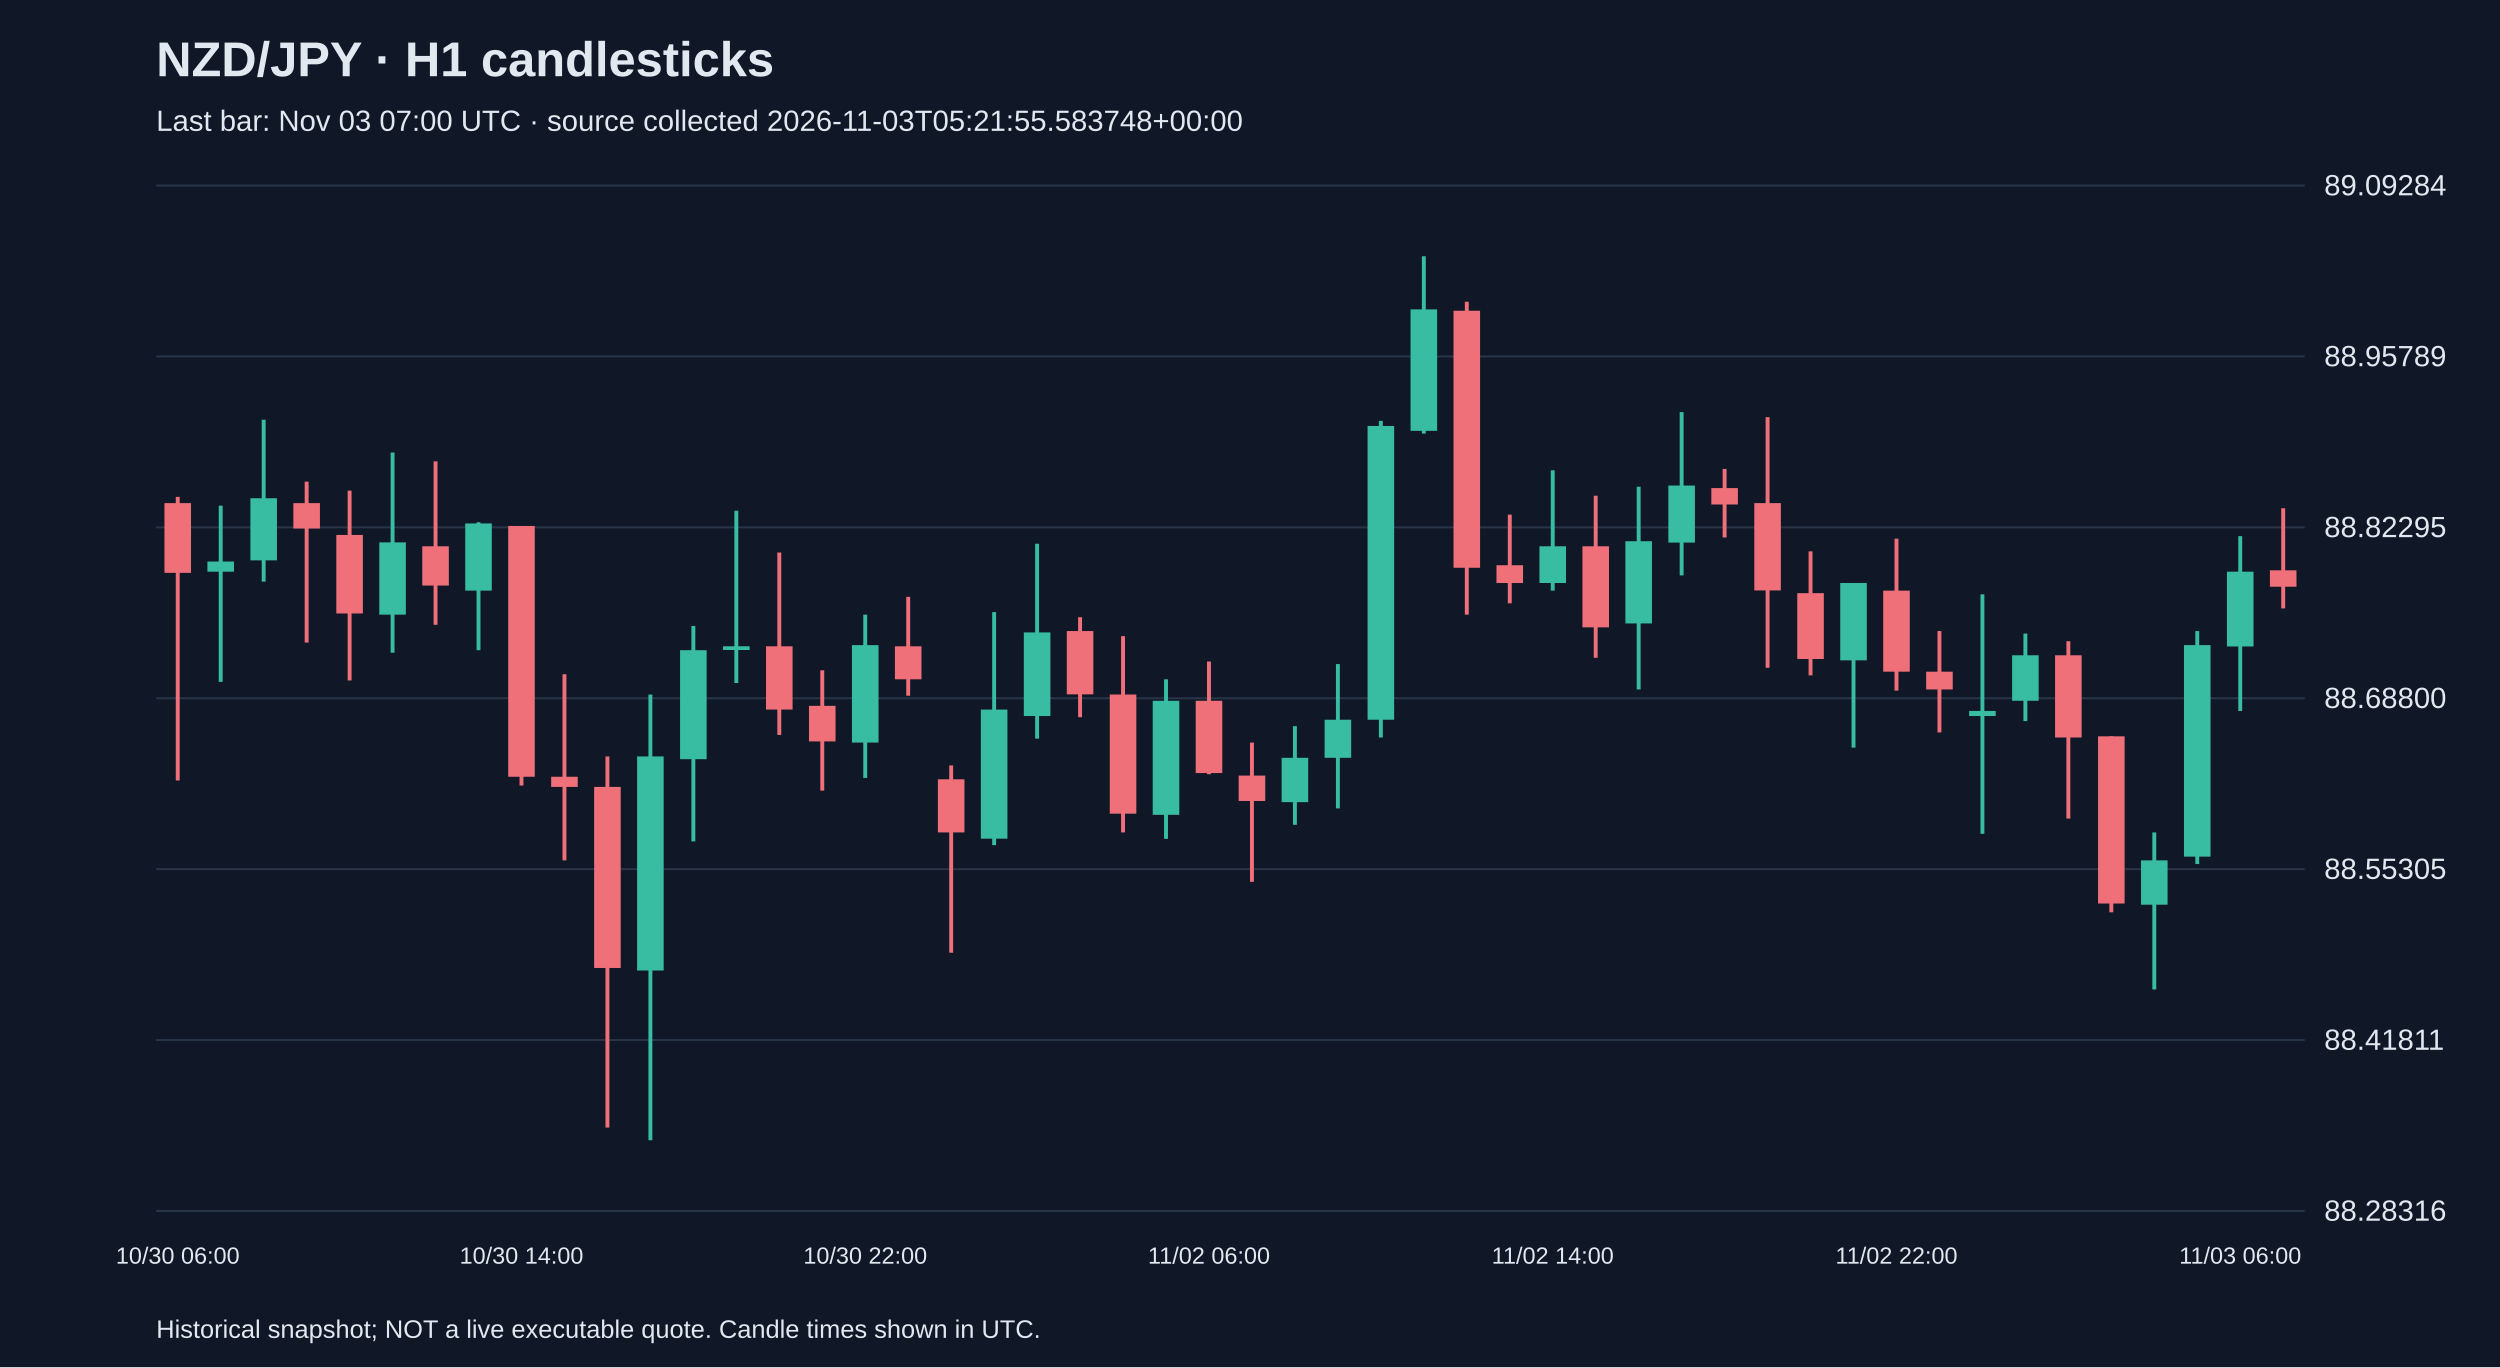
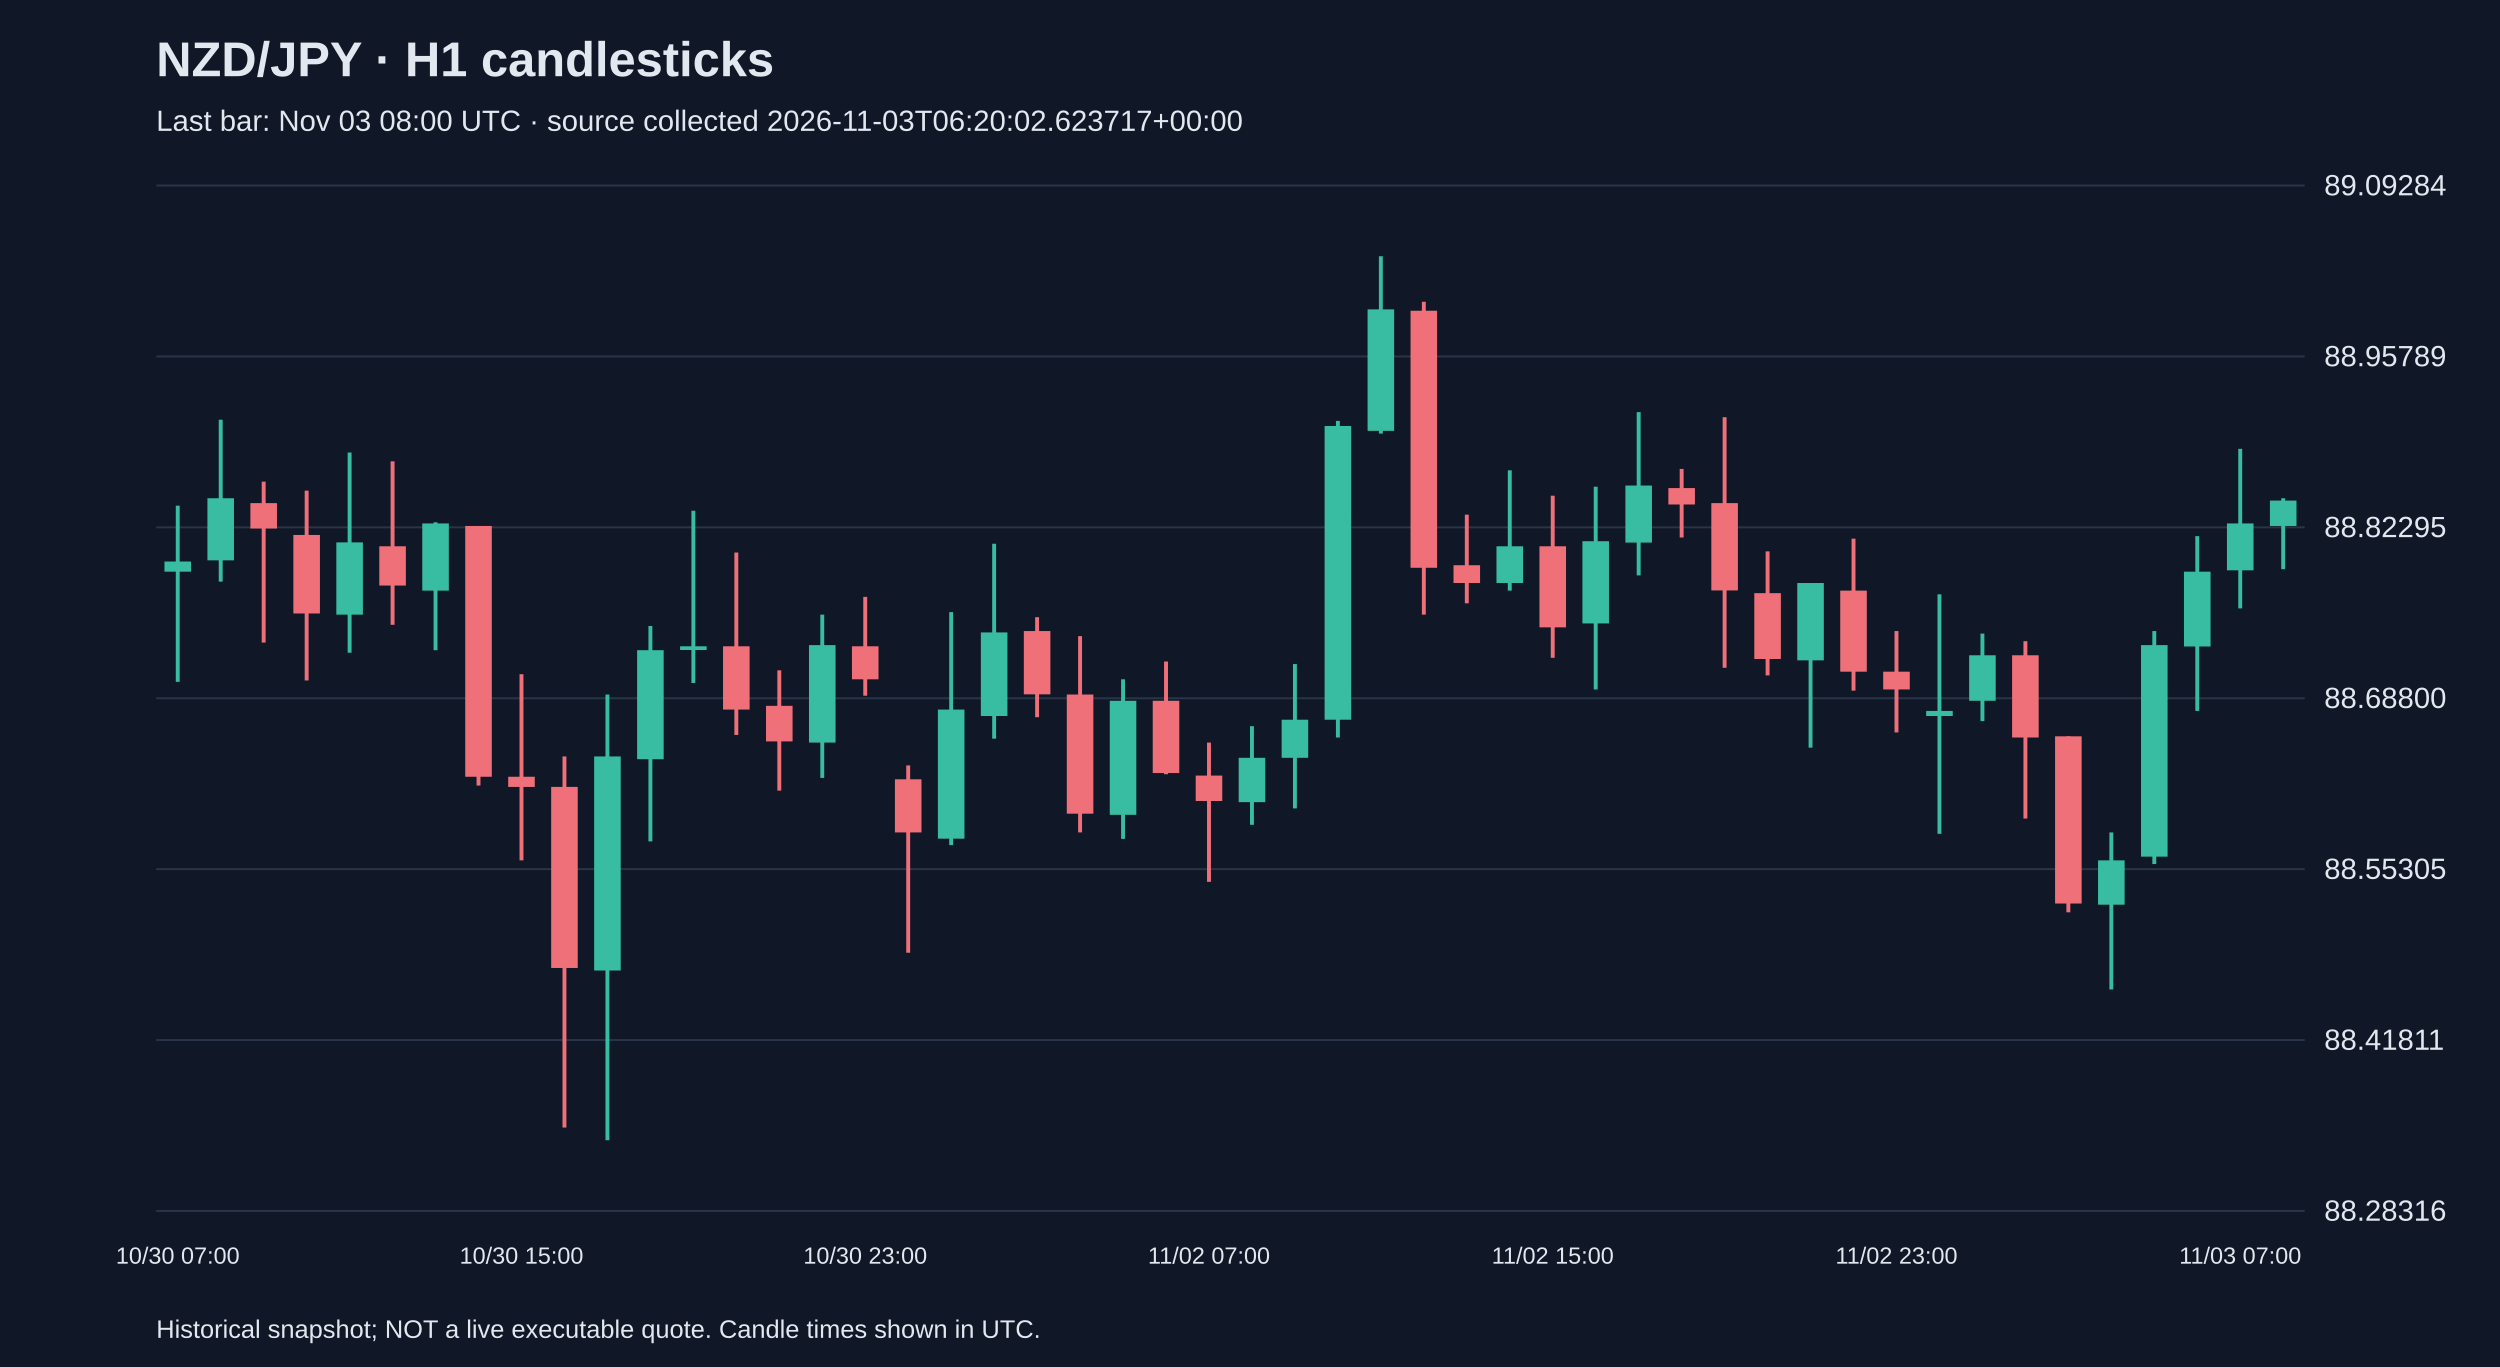
<svg xmlns="http://www.w3.org/2000/svg" viewBox="0 0 1280 700">
  <rect width="100%" height="100%" fill="#101827" />
  <style>text{font-family:Arial,sans-serif;fill:#e2e8f0}</style>
  <text x="80" y="39" font-size="25" font-weight="bold">NZD/JPY · H1 candlesticks</text>
-   <text x="80" y="67" font-size="15" fill="#a6b1c5">Last bar: Nov 03 07:00 UTC · source collected 2026-11-03T05:21:55.583748+00:00</text>
+   <text x="80" y="67" font-size="15" fill="#a6b1c5">Last bar: Nov 03 08:00 UTC · source collected 2026-11-03T06:20:02.623717+00:00</text>
  <line x1="80" y1="620.0" x2="1180" y2="620.0" stroke="#283548" />
  <text x="1190" y="625.0" font-size="15">88.28316</text>
  <line x1="80" y1="532.5" x2="1180" y2="532.5" stroke="#283548" />
  <text x="1190" y="537.5" font-size="15">88.41811</text>
  <line x1="80" y1="445.0" x2="1180" y2="445.0" stroke="#283548" />
  <text x="1190" y="450.0" font-size="15">88.55305</text>
  <line x1="80" y1="357.5" x2="1180" y2="357.5" stroke="#283548" />
  <text x="1190" y="362.5" font-size="15">88.68800</text>
  <line x1="80" y1="270.0" x2="1180" y2="270.0" stroke="#283548" />
  <text x="1190" y="275.0" font-size="15">88.82295</text>
  <line x1="80" y1="182.5" x2="1180" y2="182.5" stroke="#283548" />
  <text x="1190" y="187.5" font-size="15">88.95789</text>
  <line x1="80" y1="95.0" x2="1180" y2="95.0" stroke="#283548" />
  <text x="1190" y="100.0" font-size="15">89.09284</text>
-   <line x1="91.0" y1="254.4" x2="91.0" y2="399.6" stroke="#f07079" stroke-width="2" />
-   <rect x="84.2" y="257.6" width="13.6" height="35.7" fill="#f07079" />
-   <text x="91.0" y="647" text-anchor="middle" font-size="12">10/30 06:00</text>
-   <line x1="113.0" y1="258.9" x2="113.0" y2="349.1" stroke="#38bca2" stroke-width="2" />
-   <rect x="106.2" y="287.5" width="13.6" height="5.2" fill="#38bca2" />
-   <line x1="135.0" y1="214.9" x2="135.0" y2="297.8" stroke="#38bca2" stroke-width="2" />
-   <rect x="128.2" y="255.1" width="13.6" height="31.8" fill="#38bca2" />
-   <line x1="157.0" y1="246.6" x2="157.0" y2="329.0" stroke="#f07079" stroke-width="2" />
-   <rect x="150.2" y="257.6" width="13.6" height="13.0" fill="#f07079" />
-   <line x1="179.0" y1="251.2" x2="179.0" y2="348.4" stroke="#f07079" stroke-width="2" />
-   <rect x="172.2" y="273.9" width="13.6" height="40.2" fill="#f07079" />
-   <line x1="201.0" y1="231.7" x2="201.0" y2="334.2" stroke="#38bca2" stroke-width="2" />
-   <rect x="194.2" y="277.7" width="13.6" height="37.0" fill="#38bca2" />
-   <line x1="223.0" y1="236.2" x2="223.0" y2="319.9" stroke="#f07079" stroke-width="2" />
-   <rect x="216.2" y="279.7" width="13.6" height="20.1" fill="#f07079" />
-   <line x1="245.0" y1="267.4" x2="245.0" y2="332.9" stroke="#38bca2" stroke-width="2" />
-   <rect x="238.2" y="268.0" width="13.6" height="34.4" fill="#38bca2" />
-   <line x1="267.0" y1="269.3" x2="267.0" y2="402.2" stroke="#f07079" stroke-width="2" />
-   <rect x="260.2" y="269.3" width="13.6" height="128.4" fill="#f07079" />
-   <text x="267.0" y="647" text-anchor="middle" font-size="12">10/30 14:00</text>
-   <line x1="289.0" y1="345.2" x2="289.0" y2="440.5" stroke="#f07079" stroke-width="2" />
-   <rect x="282.2" y="397.7" width="13.6" height="5.2" fill="#f07079" />
-   <line x1="311.0" y1="387.3" x2="311.0" y2="577.3" stroke="#f07079" stroke-width="2" />
-   <rect x="304.2" y="402.9" width="13.6" height="92.7" fill="#f07079" />
-   <line x1="333.0" y1="355.6" x2="333.0" y2="583.8" stroke="#38bca2" stroke-width="2" />
-   <rect x="326.2" y="387.3" width="13.6" height="109.6" fill="#38bca2" />
-   <line x1="355.0" y1="320.5" x2="355.0" y2="430.8" stroke="#38bca2" stroke-width="2" />
-   <rect x="348.2" y="332.9" width="13.6" height="55.8" fill="#38bca2" />
-   <line x1="377.0" y1="261.5" x2="377.0" y2="349.7" stroke="#38bca2" stroke-width="2" />
-   <rect x="370.2" y="330.9" width="13.6" height="1.9" fill="#38bca2" />
-   <line x1="399.0" y1="282.9" x2="399.0" y2="376.3" stroke="#f07079" stroke-width="2" />
-   <rect x="392.2" y="330.9" width="13.6" height="32.4" fill="#f07079" />
-   <line x1="421.0" y1="343.2" x2="421.0" y2="404.8" stroke="#f07079" stroke-width="2" />
-   <rect x="414.2" y="361.4" width="13.6" height="18.2" fill="#f07079" />
-   <line x1="443.0" y1="314.7" x2="443.0" y2="398.3" stroke="#38bca2" stroke-width="2" />
-   <rect x="436.2" y="330.3" width="13.6" height="49.9" fill="#38bca2" />
-   <text x="443.0" y="647" text-anchor="middle" font-size="12">10/30 22:00</text>
-   <line x1="465.0" y1="305.6" x2="465.0" y2="356.2" stroke="#f07079" stroke-width="2" />
-   <rect x="458.2" y="330.9" width="13.6" height="16.9" fill="#f07079" />
-   <line x1="487.0" y1="391.9" x2="487.0" y2="487.8" stroke="#f07079" stroke-width="2" />
-   <rect x="480.2" y="399.0" width="13.6" height="27.2" fill="#f07079" />
-   <line x1="509.0" y1="313.4" x2="509.0" y2="432.7" stroke="#38bca2" stroke-width="2" />
-   <rect x="502.2" y="363.3" width="13.6" height="66.1" fill="#38bca2" />
-   <line x1="531.0" y1="278.4" x2="531.0" y2="378.2" stroke="#38bca2" stroke-width="2" />
-   <rect x="524.2" y="323.8" width="13.6" height="42.8" fill="#38bca2" />
-   <line x1="553.0" y1="316.0" x2="553.0" y2="367.2" stroke="#f07079" stroke-width="2" />
-   <rect x="546.2" y="323.1" width="13.6" height="32.4" fill="#f07079" />
-   <line x1="575.0" y1="325.7" x2="575.0" y2="426.2" stroke="#f07079" stroke-width="2" />
-   <rect x="568.2" y="355.6" width="13.6" height="61.0" fill="#f07079" />
-   <line x1="597.0" y1="347.8" x2="597.0" y2="429.5" stroke="#38bca2" stroke-width="2" />
-   <rect x="590.2" y="358.8" width="13.6" height="58.4" fill="#38bca2" />
-   <line x1="619.0" y1="338.7" x2="619.0" y2="396.4" stroke="#f07079" stroke-width="2" />
-   <rect x="612.2" y="358.8" width="13.6" height="37.0" fill="#f07079" />
-   <text x="619.0" y="647" text-anchor="middle" font-size="12">11/02 06:00</text>
-   <line x1="641.0" y1="380.2" x2="641.0" y2="451.5" stroke="#f07079" stroke-width="2" />
-   <rect x="634.2" y="397.1" width="13.6" height="13.0" fill="#f07079" />
-   <line x1="663.0" y1="371.8" x2="663.0" y2="422.3" stroke="#38bca2" stroke-width="2" />
-   <rect x="656.2" y="388.0" width="13.6" height="22.7" fill="#38bca2" />
-   <line x1="685.0" y1="340.0" x2="685.0" y2="413.9" stroke="#38bca2" stroke-width="2" />
-   <rect x="678.2" y="368.5" width="13.6" height="19.5" fill="#38bca2" />
-   <line x1="707.0" y1="215.5" x2="707.0" y2="377.6" stroke="#38bca2" stroke-width="2" />
-   <rect x="700.2" y="218.1" width="13.6" height="150.4" fill="#38bca2" />
-   <line x1="729.0" y1="131.2" x2="729.0" y2="222.0" stroke="#38bca2" stroke-width="2" />
-   <rect x="722.2" y="158.4" width="13.6" height="62.2" fill="#38bca2" />
-   <line x1="751.0" y1="154.5" x2="751.0" y2="314.7" stroke="#f07079" stroke-width="2" />
-   <rect x="744.2" y="159.1" width="13.6" height="131.6" fill="#f07079" />
-   <line x1="773.0" y1="263.5" x2="773.0" y2="308.9" stroke="#f07079" stroke-width="2" />
-   <rect x="766.2" y="289.4" width="13.6" height="9.1" fill="#f07079" />
-   <line x1="795.0" y1="240.8" x2="795.0" y2="302.4" stroke="#38bca2" stroke-width="2" />
-   <rect x="788.2" y="279.7" width="13.6" height="18.8" fill="#38bca2" />
-   <text x="795.0" y="647" text-anchor="middle" font-size="12">11/02 14:00</text>
-   <line x1="817.0" y1="253.8" x2="817.0" y2="336.8" stroke="#f07079" stroke-width="2" />
-   <rect x="810.2" y="279.7" width="13.6" height="41.5" fill="#f07079" />
-   <line x1="839.0" y1="249.2" x2="839.0" y2="353.0" stroke="#38bca2" stroke-width="2" />
-   <rect x="832.2" y="277.1" width="13.6" height="42.1" fill="#38bca2" />
-   <line x1="861.0" y1="211.0" x2="861.0" y2="294.6" stroke="#38bca2" stroke-width="2" />
-   <rect x="854.2" y="248.6" width="13.6" height="29.2" fill="#38bca2" />
-   <line x1="883.0" y1="240.1" x2="883.0" y2="275.2" stroke="#f07079" stroke-width="2" />
-   <rect x="876.2" y="249.9" width="13.6" height="8.4" fill="#f07079" />
-   <line x1="905.0" y1="213.6" x2="905.0" y2="341.9" stroke="#f07079" stroke-width="2" />
-   <rect x="898.2" y="257.6" width="13.6" height="44.7" fill="#f07079" />
-   <line x1="927.0" y1="282.3" x2="927.0" y2="345.8" stroke="#f07079" stroke-width="2" />
-   <rect x="920.2" y="303.7" width="13.6" height="33.7" fill="#f07079" />
-   <line x1="949.0" y1="298.5" x2="949.0" y2="382.8" stroke="#38bca2" stroke-width="2" />
-   <rect x="942.2" y="298.5" width="13.6" height="39.6" fill="#38bca2" />
-   <line x1="971.0" y1="275.8" x2="971.0" y2="353.6" stroke="#f07079" stroke-width="2" />
-   <rect x="964.2" y="302.4" width="13.6" height="41.5" fill="#f07079" />
-   <text x="971.0" y="647" text-anchor="middle" font-size="12">11/02 22:00</text>
-   <line x1="993.0" y1="323.1" x2="993.0" y2="375.0" stroke="#f07079" stroke-width="2" />
-   <rect x="986.2" y="343.9" width="13.6" height="9.1" fill="#f07079" />
-   <line x1="1015.0" y1="304.3" x2="1015.0" y2="426.9" stroke="#38bca2" stroke-width="2" />
-   <rect x="1008.2" y="364.0" width="13.6" height="2.6" fill="#38bca2" />
-   <line x1="1037.0" y1="324.4" x2="1037.0" y2="369.2" stroke="#38bca2" stroke-width="2" />
-   <rect x="1030.2" y="335.5" width="13.6" height="23.3" fill="#38bca2" />
-   <line x1="1059.0" y1="328.3" x2="1059.0" y2="419.1" stroke="#f07079" stroke-width="2" />
-   <rect x="1052.2" y="335.5" width="13.6" height="42.1" fill="#f07079" />
-   <line x1="1081.0" y1="377.0" x2="1081.0" y2="467.1" stroke="#f07079" stroke-width="2" />
-   <rect x="1074.2" y="377.0" width="13.6" height="85.6" fill="#f07079" />
-   <line x1="1103.0" y1="426.2" x2="1103.0" y2="506.6" stroke="#38bca2" stroke-width="2" />
-   <rect x="1096.2" y="440.5" width="13.6" height="22.7" fill="#38bca2" />
-   <line x1="1125.0" y1="323.1" x2="1125.0" y2="442.4" stroke="#38bca2" stroke-width="2" />
-   <rect x="1118.2" y="330.3" width="13.6" height="108.3" fill="#38bca2" />
-   <line x1="1147.0" y1="274.5" x2="1147.0" y2="364.0" stroke="#38bca2" stroke-width="2" />
-   <rect x="1140.2" y="292.7" width="13.6" height="38.3" fill="#38bca2" />
-   <text x="1147.0" y="647" text-anchor="middle" font-size="12">11/03 06:00</text>
-   <line x1="1169.0" y1="260.2" x2="1169.0" y2="311.5" stroke="#f07079" stroke-width="2" />
-   <rect x="1162.2" y="292.0" width="13.6" height="8.4" fill="#f07079" />
+   <line x1="91.0" y1="258.9" x2="91.0" y2="349.1" stroke="#38bca2" stroke-width="2" />
+   <rect x="84.2" y="287.5" width="13.6" height="5.2" fill="#38bca2" />
+   <text x="91.0" y="647" text-anchor="middle" font-size="12">10/30 07:00</text>
+   <line x1="113.0" y1="214.9" x2="113.0" y2="297.8" stroke="#38bca2" stroke-width="2" />
+   <rect x="106.2" y="255.1" width="13.6" height="31.8" fill="#38bca2" />
+   <line x1="135.0" y1="246.6" x2="135.0" y2="329.0" stroke="#f07079" stroke-width="2" />
+   <rect x="128.2" y="257.6" width="13.6" height="13.0" fill="#f07079" />
+   <line x1="157.0" y1="251.2" x2="157.0" y2="348.4" stroke="#f07079" stroke-width="2" />
+   <rect x="150.2" y="273.9" width="13.6" height="40.2" fill="#f07079" />
+   <line x1="179.0" y1="231.7" x2="179.0" y2="334.2" stroke="#38bca2" stroke-width="2" />
+   <rect x="172.2" y="277.7" width="13.6" height="37.0" fill="#38bca2" />
+   <line x1="201.0" y1="236.2" x2="201.0" y2="319.9" stroke="#f07079" stroke-width="2" />
+   <rect x="194.2" y="279.7" width="13.6" height="20.1" fill="#f07079" />
+   <line x1="223.0" y1="267.4" x2="223.0" y2="332.9" stroke="#38bca2" stroke-width="2" />
+   <rect x="216.2" y="268.0" width="13.6" height="34.4" fill="#38bca2" />
+   <line x1="245.0" y1="269.3" x2="245.0" y2="402.2" stroke="#f07079" stroke-width="2" />
+   <rect x="238.2" y="269.3" width="13.6" height="128.4" fill="#f07079" />
+   <line x1="267.0" y1="345.2" x2="267.0" y2="440.5" stroke="#f07079" stroke-width="2" />
+   <rect x="260.2" y="397.7" width="13.6" height="5.2" fill="#f07079" />
+   <text x="267.0" y="647" text-anchor="middle" font-size="12">10/30 15:00</text>
+   <line x1="289.0" y1="387.3" x2="289.0" y2="577.3" stroke="#f07079" stroke-width="2" />
+   <rect x="282.2" y="402.9" width="13.6" height="92.7" fill="#f07079" />
+   <line x1="311.0" y1="355.6" x2="311.0" y2="583.8" stroke="#38bca2" stroke-width="2" />
+   <rect x="304.2" y="387.3" width="13.6" height="109.6" fill="#38bca2" />
+   <line x1="333.0" y1="320.5" x2="333.0" y2="430.8" stroke="#38bca2" stroke-width="2" />
+   <rect x="326.2" y="332.9" width="13.6" height="55.8" fill="#38bca2" />
+   <line x1="355.0" y1="261.5" x2="355.0" y2="349.7" stroke="#38bca2" stroke-width="2" />
+   <rect x="348.2" y="330.9" width="13.6" height="1.9" fill="#38bca2" />
+   <line x1="377.0" y1="282.9" x2="377.0" y2="376.3" stroke="#f07079" stroke-width="2" />
+   <rect x="370.2" y="330.9" width="13.6" height="32.4" fill="#f07079" />
+   <line x1="399.0" y1="343.2" x2="399.0" y2="404.8" stroke="#f07079" stroke-width="2" />
+   <rect x="392.2" y="361.4" width="13.6" height="18.2" fill="#f07079" />
+   <line x1="421.0" y1="314.7" x2="421.0" y2="398.3" stroke="#38bca2" stroke-width="2" />
+   <rect x="414.2" y="330.3" width="13.6" height="49.9" fill="#38bca2" />
+   <line x1="443.0" y1="305.6" x2="443.0" y2="356.2" stroke="#f07079" stroke-width="2" />
+   <rect x="436.2" y="330.9" width="13.6" height="16.9" fill="#f07079" />
+   <text x="443.0" y="647" text-anchor="middle" font-size="12">10/30 23:00</text>
+   <line x1="465.0" y1="391.9" x2="465.0" y2="487.8" stroke="#f07079" stroke-width="2" />
+   <rect x="458.2" y="399.0" width="13.6" height="27.2" fill="#f07079" />
+   <line x1="487.0" y1="313.4" x2="487.0" y2="432.7" stroke="#38bca2" stroke-width="2" />
+   <rect x="480.2" y="363.3" width="13.6" height="66.1" fill="#38bca2" />
+   <line x1="509.0" y1="278.4" x2="509.0" y2="378.2" stroke="#38bca2" stroke-width="2" />
+   <rect x="502.2" y="323.8" width="13.6" height="42.8" fill="#38bca2" />
+   <line x1="531.0" y1="316.0" x2="531.0" y2="367.2" stroke="#f07079" stroke-width="2" />
+   <rect x="524.2" y="323.1" width="13.6" height="32.4" fill="#f07079" />
+   <line x1="553.0" y1="325.7" x2="553.0" y2="426.2" stroke="#f07079" stroke-width="2" />
+   <rect x="546.2" y="355.6" width="13.6" height="61.0" fill="#f07079" />
+   <line x1="575.0" y1="347.8" x2="575.0" y2="429.5" stroke="#38bca2" stroke-width="2" />
+   <rect x="568.2" y="358.8" width="13.6" height="58.4" fill="#38bca2" />
+   <line x1="597.0" y1="338.7" x2="597.0" y2="396.4" stroke="#f07079" stroke-width="2" />
+   <rect x="590.2" y="358.8" width="13.6" height="37.0" fill="#f07079" />
+   <line x1="619.0" y1="380.2" x2="619.0" y2="451.5" stroke="#f07079" stroke-width="2" />
+   <rect x="612.2" y="397.1" width="13.6" height="13.0" fill="#f07079" />
+   <text x="619.0" y="647" text-anchor="middle" font-size="12">11/02 07:00</text>
+   <line x1="641.0" y1="371.8" x2="641.0" y2="422.3" stroke="#38bca2" stroke-width="2" />
+   <rect x="634.2" y="388.0" width="13.6" height="22.7" fill="#38bca2" />
+   <line x1="663.0" y1="340.0" x2="663.0" y2="413.9" stroke="#38bca2" stroke-width="2" />
+   <rect x="656.2" y="368.5" width="13.6" height="19.5" fill="#38bca2" />
+   <line x1="685.0" y1="215.5" x2="685.0" y2="377.6" stroke="#38bca2" stroke-width="2" />
+   <rect x="678.2" y="218.1" width="13.6" height="150.4" fill="#38bca2" />
+   <line x1="707.0" y1="131.2" x2="707.0" y2="222.0" stroke="#38bca2" stroke-width="2" />
+   <rect x="700.2" y="158.4" width="13.6" height="62.2" fill="#38bca2" />
+   <line x1="729.0" y1="154.5" x2="729.0" y2="314.7" stroke="#f07079" stroke-width="2" />
+   <rect x="722.2" y="159.1" width="13.6" height="131.6" fill="#f07079" />
+   <line x1="751.0" y1="263.5" x2="751.0" y2="308.9" stroke="#f07079" stroke-width="2" />
+   <rect x="744.2" y="289.4" width="13.6" height="9.1" fill="#f07079" />
+   <line x1="773.0" y1="240.8" x2="773.0" y2="302.4" stroke="#38bca2" stroke-width="2" />
+   <rect x="766.2" y="279.7" width="13.6" height="18.8" fill="#38bca2" />
+   <line x1="795.0" y1="253.8" x2="795.0" y2="336.8" stroke="#f07079" stroke-width="2" />
+   <rect x="788.2" y="279.7" width="13.6" height="41.5" fill="#f07079" />
+   <text x="795.0" y="647" text-anchor="middle" font-size="12">11/02 15:00</text>
+   <line x1="817.0" y1="249.2" x2="817.0" y2="353.0" stroke="#38bca2" stroke-width="2" />
+   <rect x="810.2" y="277.1" width="13.6" height="42.1" fill="#38bca2" />
+   <line x1="839.0" y1="211.0" x2="839.0" y2="294.6" stroke="#38bca2" stroke-width="2" />
+   <rect x="832.2" y="248.6" width="13.6" height="29.2" fill="#38bca2" />
+   <line x1="861.0" y1="240.1" x2="861.0" y2="275.2" stroke="#f07079" stroke-width="2" />
+   <rect x="854.2" y="249.9" width="13.6" height="8.4" fill="#f07079" />
+   <line x1="883.0" y1="213.6" x2="883.0" y2="341.9" stroke="#f07079" stroke-width="2" />
+   <rect x="876.2" y="257.6" width="13.6" height="44.7" fill="#f07079" />
+   <line x1="905.0" y1="282.3" x2="905.0" y2="345.8" stroke="#f07079" stroke-width="2" />
+   <rect x="898.2" y="303.7" width="13.6" height="33.7" fill="#f07079" />
+   <line x1="927.0" y1="298.5" x2="927.0" y2="382.8" stroke="#38bca2" stroke-width="2" />
+   <rect x="920.2" y="298.5" width="13.6" height="39.6" fill="#38bca2" />
+   <line x1="949.0" y1="275.8" x2="949.0" y2="353.6" stroke="#f07079" stroke-width="2" />
+   <rect x="942.2" y="302.4" width="13.6" height="41.5" fill="#f07079" />
+   <line x1="971.0" y1="323.1" x2="971.0" y2="375.0" stroke="#f07079" stroke-width="2" />
+   <rect x="964.2" y="343.9" width="13.6" height="9.1" fill="#f07079" />
+   <text x="971.0" y="647" text-anchor="middle" font-size="12">11/02 23:00</text>
+   <line x1="993.0" y1="304.3" x2="993.0" y2="426.9" stroke="#38bca2" stroke-width="2" />
+   <rect x="986.2" y="364.0" width="13.6" height="2.6" fill="#38bca2" />
+   <line x1="1015.0" y1="324.4" x2="1015.0" y2="369.2" stroke="#38bca2" stroke-width="2" />
+   <rect x="1008.2" y="335.5" width="13.6" height="23.3" fill="#38bca2" />
+   <line x1="1037.0" y1="328.3" x2="1037.0" y2="419.1" stroke="#f07079" stroke-width="2" />
+   <rect x="1030.2" y="335.5" width="13.6" height="42.1" fill="#f07079" />
+   <line x1="1059.0" y1="377.0" x2="1059.0" y2="467.1" stroke="#f07079" stroke-width="2" />
+   <rect x="1052.2" y="377.0" width="13.6" height="85.6" fill="#f07079" />
+   <line x1="1081.0" y1="426.2" x2="1081.0" y2="506.6" stroke="#38bca2" stroke-width="2" />
+   <rect x="1074.2" y="440.5" width="13.6" height="22.7" fill="#38bca2" />
+   <line x1="1103.0" y1="323.1" x2="1103.0" y2="442.4" stroke="#38bca2" stroke-width="2" />
+   <rect x="1096.2" y="330.3" width="13.6" height="108.3" fill="#38bca2" />
+   <line x1="1125.0" y1="274.5" x2="1125.0" y2="364.0" stroke="#38bca2" stroke-width="2" />
+   <rect x="1118.2" y="292.7" width="13.6" height="38.3" fill="#38bca2" />
+   <line x1="1147.0" y1="229.8" x2="1147.0" y2="311.5" stroke="#38bca2" stroke-width="2" />
+   <rect x="1140.2" y="268.0" width="13.6" height="24.0" fill="#38bca2" />
+   <text x="1147.0" y="647" text-anchor="middle" font-size="12">11/03 07:00</text>
+   <line x1="1169.0" y1="255.1" x2="1169.0" y2="291.4" stroke="#38bca2" stroke-width="2" />
+   <rect x="1162.2" y="256.3" width="13.6" height="13.0" fill="#38bca2" />
  <text x="80" y="685" font-size="13">Historical snapshot; NOT a live executable quote. Candle times shown in UTC.</text>
</svg>
